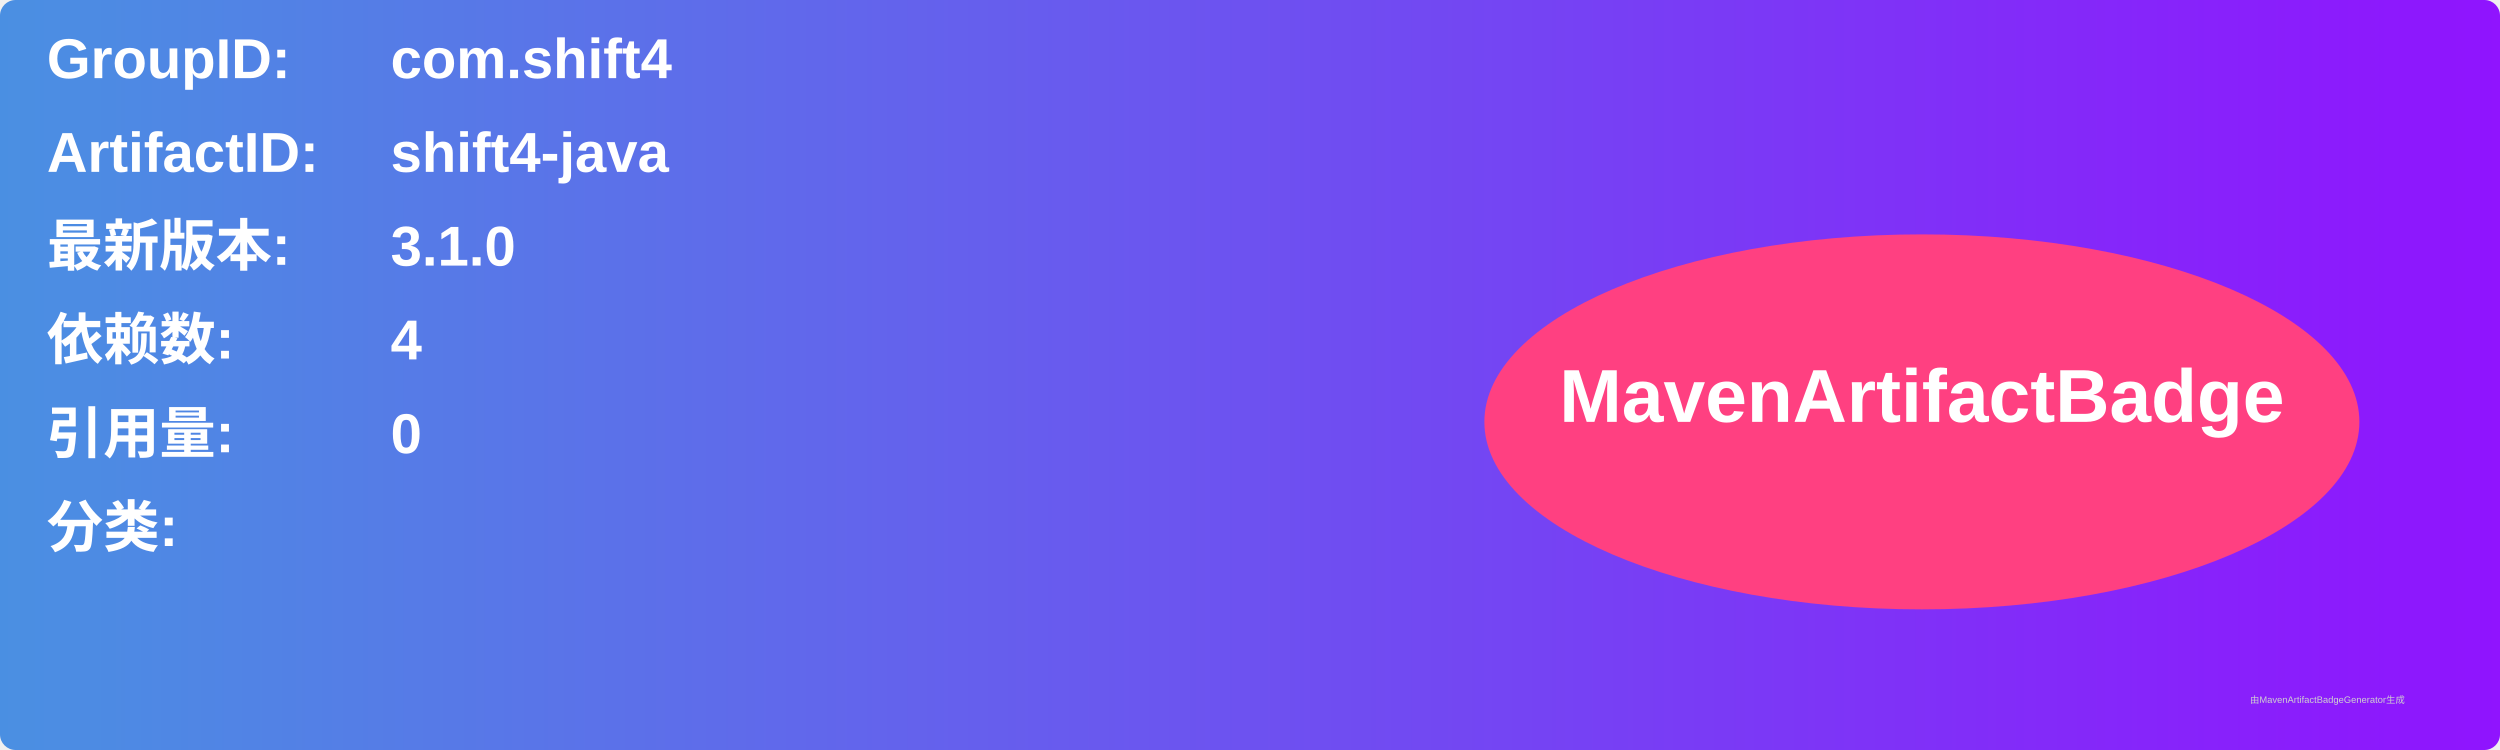
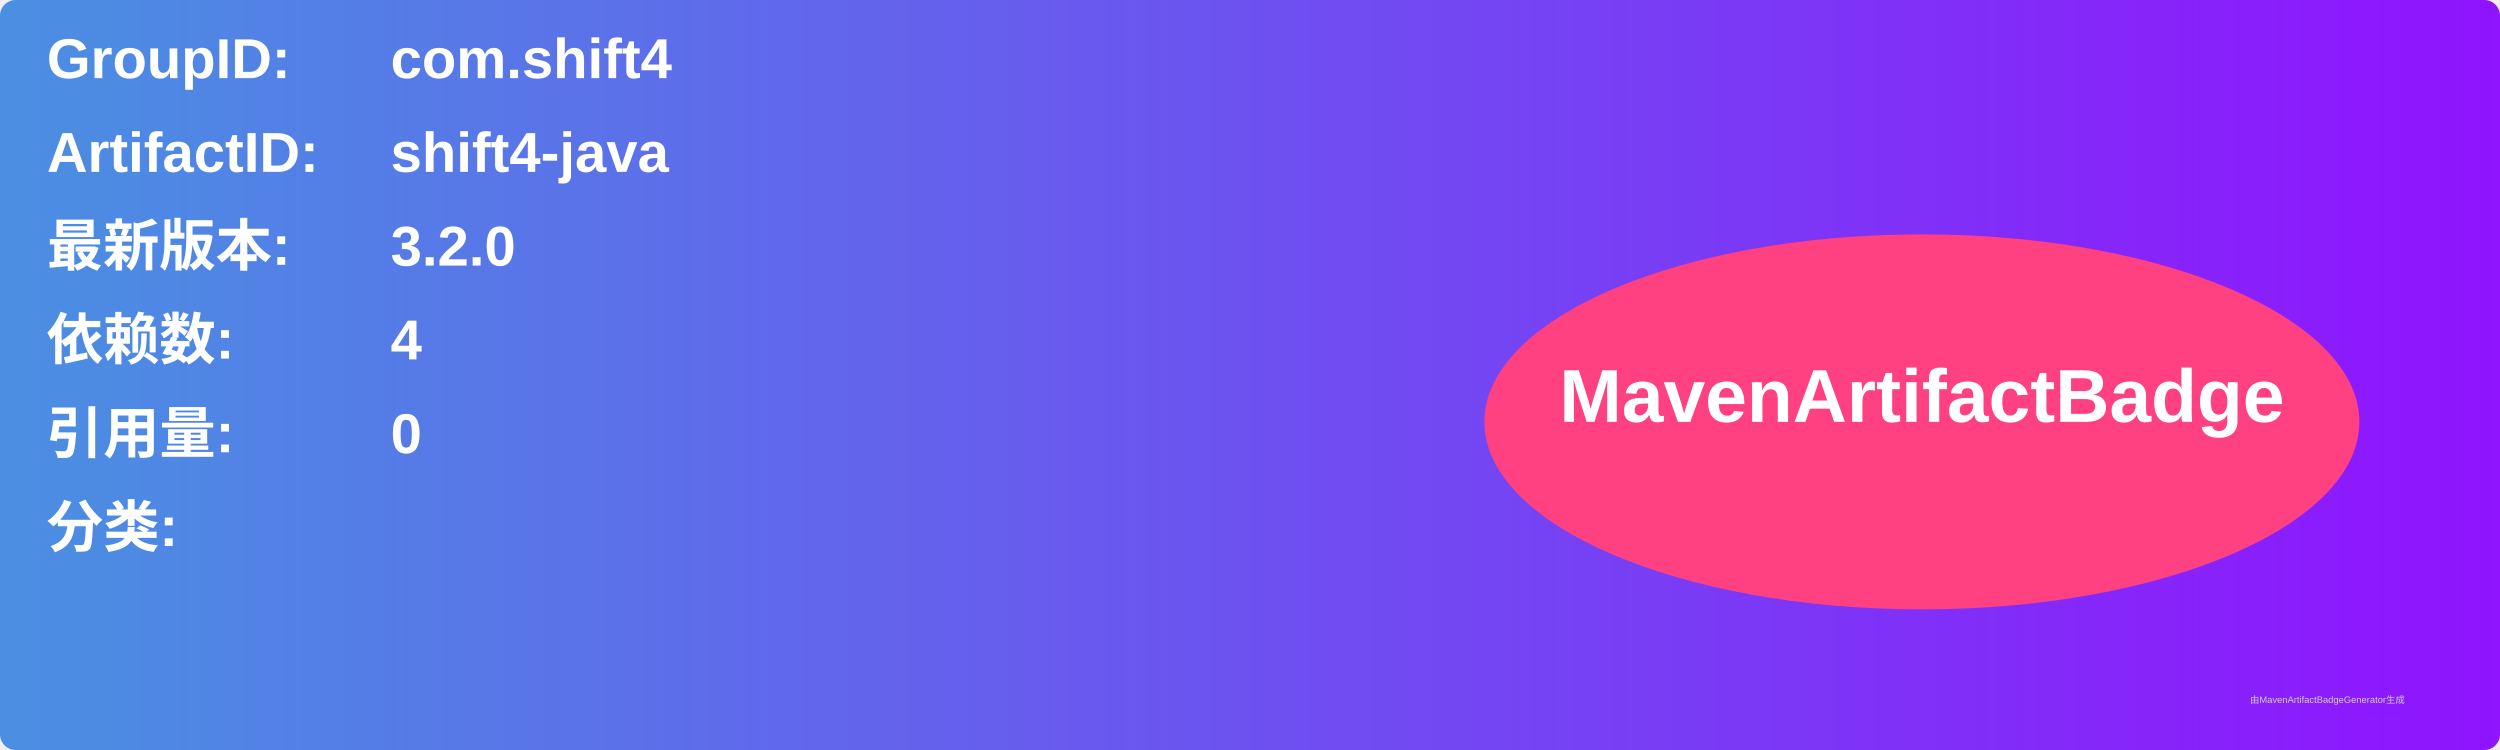
<svg xmlns="http://www.w3.org/2000/svg" width="800" height="240" viewBox="0 0 800 240">
  <linearGradient id="grad" x1="0%" y1="0%" x2="100%" y2="0%">
    <stop offset="0%" stop-color="#4a90e2" />
    <stop offset="100%" stop-color="#9013fe" />
  </linearGradient>
  <rect width="100%" height="100%" rx="5" ry="5" fill="url(#grad)" />
  <g transform="translate(15, 15)">
    <text x="0" y="10" font-family="Arial" font-size="18" fill="white" font-weight="bold" width="260">GroupID:</text>
    <text x="110" y="10" font-family="Arial" font-size="18" fill="white" font-weight="bold" width="460">com.shift4</text>
    <text x="0" y="40" font-family="Arial" font-size="18" fill="white" font-weight="bold" width="260">ArtifactID:</text>
    <text x="110" y="40" font-family="Arial" font-size="18" fill="white" font-weight="bold" width="460">shift4-java</text>
    <text x="0" y="70" font-family="Arial" font-size="18" fill="white" font-weight="bold">最新版本:</text>
    <text x="110" y="70" font-family="Arial" font-size="18" fill="white" font-weight="bold">
-       <tspan font-weight="bold">3.1.0</tspan>
+       <tspan font-weight="bold">3.2.0</tspan>
    </text>
    <text x="0" y="100" font-family="Arial" font-size="18" fill="white" font-weight="bold">依赖数: </text>
    <text x="110" y="100" font-family="Arial" font-size="18" fill="white">
      <tspan font-weight="bold">4</tspan>
    </text>
    <text x="0" y="130" font-family="Arial" font-size="18" fill="white" font-weight="bold">引用量: </text>
    <text x="110" y="130" font-family="Arial" font-size="18" fill="white">
      <tspan font-weight="bold">0</tspan>
    </text>
    <text x="0" y="160" font-family="Arial" font-size="18" fill="white" font-weight="bold">分类:</text>
    <text x="10" y="190" font-family="Arial" font-size="10" fill="white">
      <tspan font-weight="bold" />
    </text>
    <ellipse cx="600" cy="120" rx="140" ry="60" fill="#ff4081" />
    <text x="600" y="120" text-anchor="middle" font-family="Arial" font-size="24" fill="white" font-weight="bold">MavenArtifactBadge</text>
  </g>
  <text x="720" y="225" font-family="Arial" font-size="3" fill="#d0d0d0">由MavenArtifactBadgeGenerator生成</text>
</svg>
